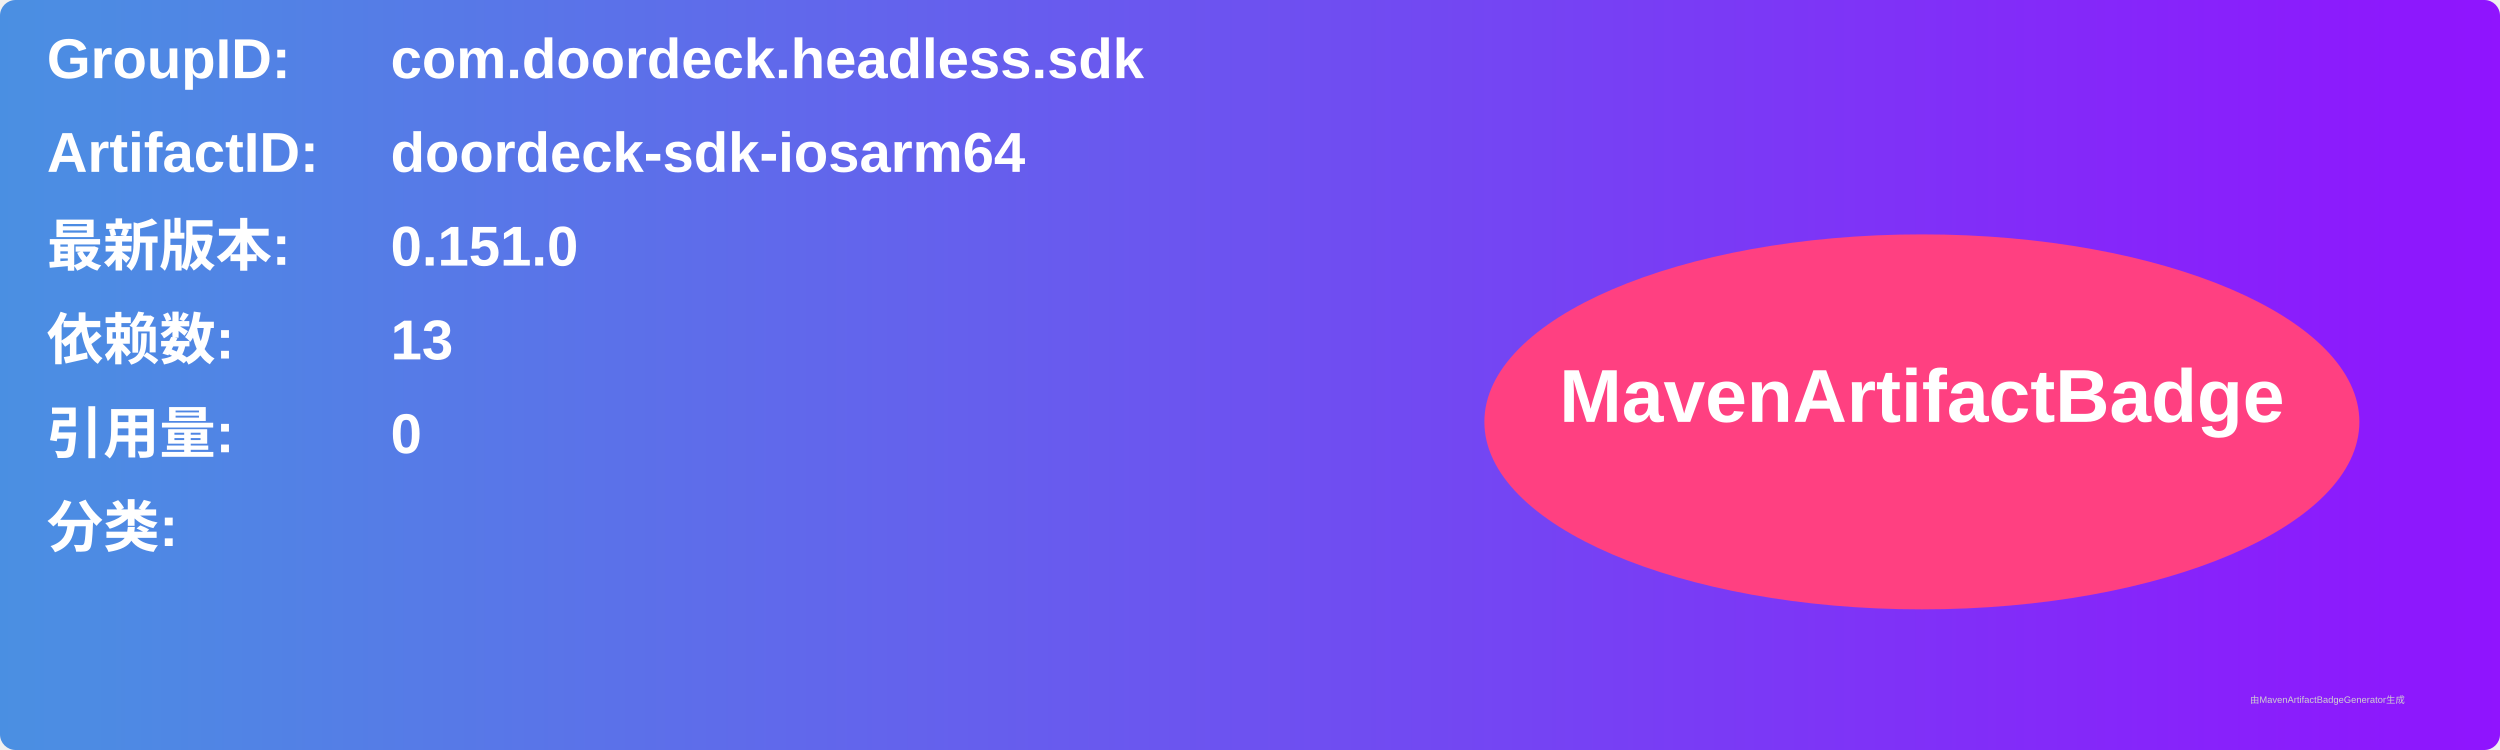
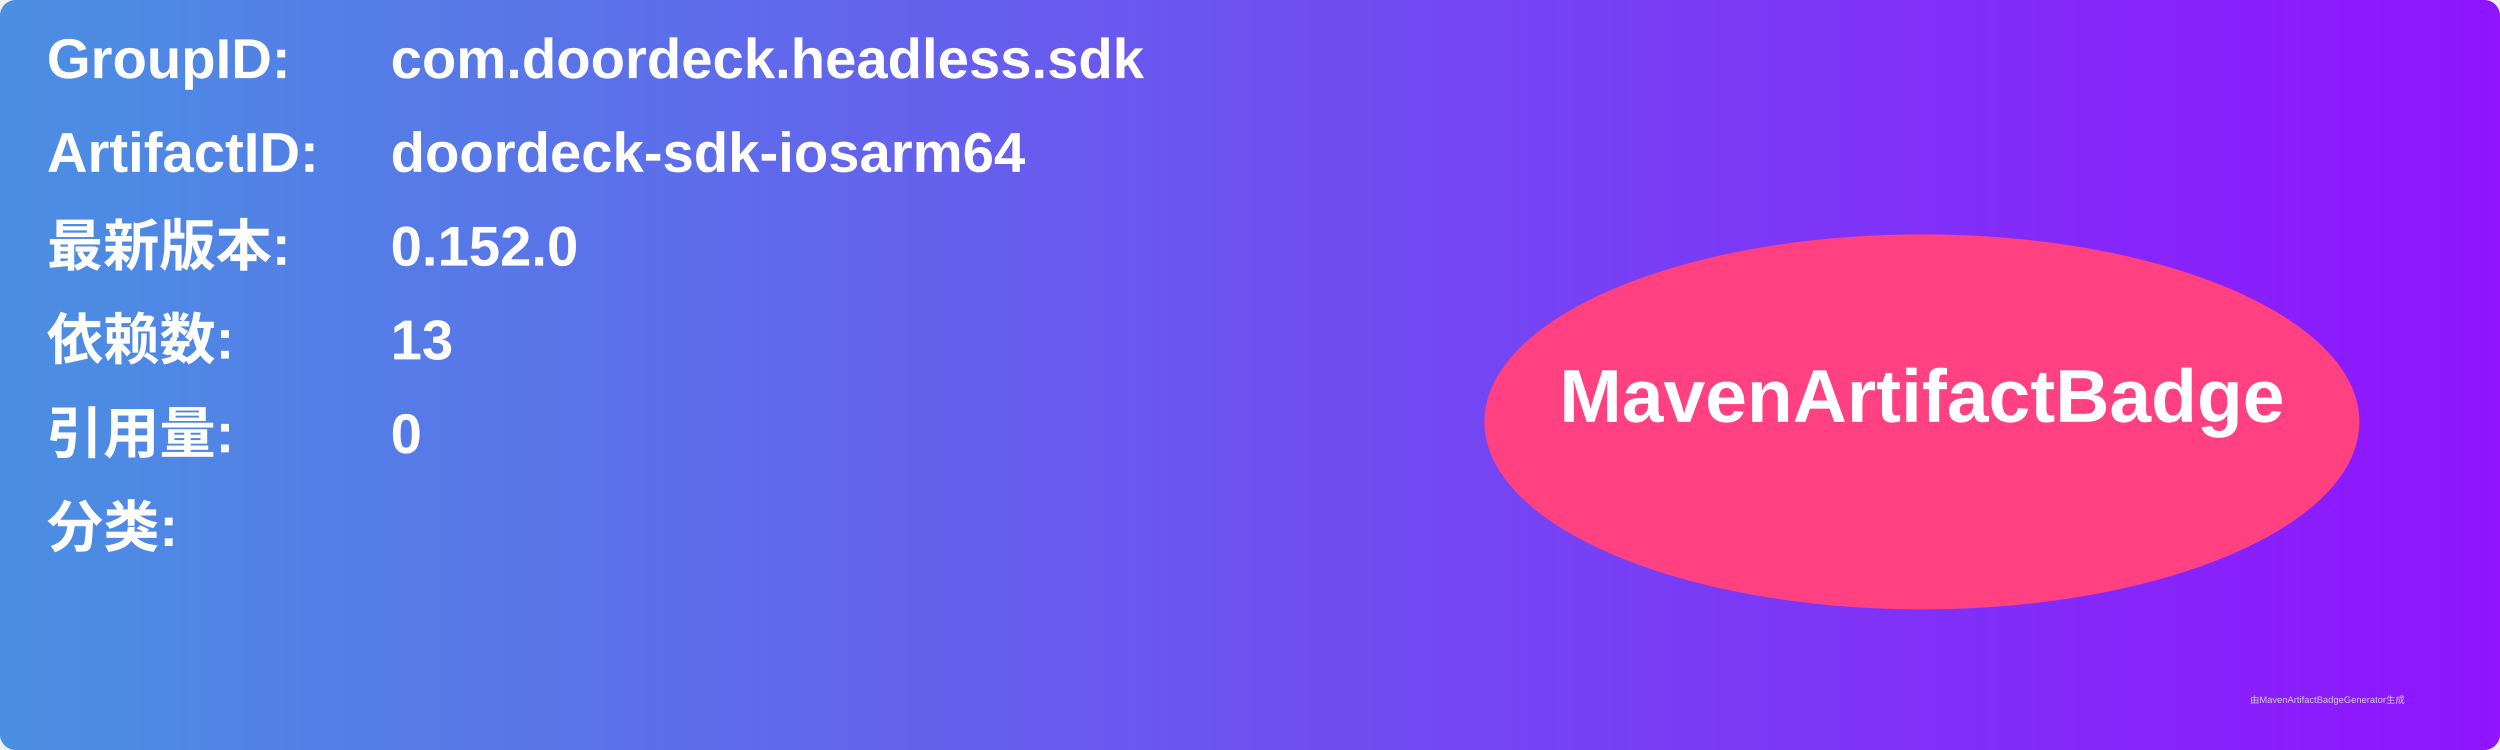
<svg xmlns="http://www.w3.org/2000/svg" width="800" height="240" viewBox="0 0 800 240">
  <linearGradient id="grad" x1="0%" y1="0%" x2="100%" y2="0%">
    <stop offset="0%" stop-color="#4a90e2" />
    <stop offset="100%" stop-color="#9013fe" />
  </linearGradient>
  <rect width="100%" height="100%" rx="5" ry="5" fill="url(#grad)" />
  <g transform="translate(15, 15)">
    <text x="0" y="10" font-family="Arial" font-size="18" fill="white" font-weight="bold" width="260">GroupID:</text>
    <text x="110" y="10" font-family="Arial" font-size="18" fill="white" font-weight="bold" width="460">com.doordeck.headless.sdk</text>
    <text x="0" y="40" font-family="Arial" font-size="18" fill="white" font-weight="bold" width="260">ArtifactID:</text>
    <text x="110" y="40" font-family="Arial" font-size="18" fill="white" font-weight="bold" width="460">doordeck-sdk-iosarm64</text>
    <text x="0" y="70" font-family="Arial" font-size="18" fill="white" font-weight="bold">最新版本:</text>
    <text x="110" y="70" font-family="Arial" font-size="18" fill="white" font-weight="bold">
-       <tspan font-weight="bold">0.151.0</tspan>
+       <tspan font-weight="bold">0.152.0</tspan>
    </text>
    <text x="0" y="100" font-family="Arial" font-size="18" fill="white" font-weight="bold">依赖数: </text>
    <text x="110" y="100" font-family="Arial" font-size="18" fill="white">
      <tspan font-weight="bold">13</tspan>
    </text>
    <text x="0" y="130" font-family="Arial" font-size="18" fill="white" font-weight="bold">引用量: </text>
    <text x="110" y="130" font-family="Arial" font-size="18" fill="white">
      <tspan font-weight="bold">0</tspan>
    </text>
    <text x="0" y="160" font-family="Arial" font-size="18" fill="white" font-weight="bold">分类:</text>
    <text x="10" y="190" font-family="Arial" font-size="10" fill="white">
      <tspan font-weight="bold" />
    </text>
    <ellipse cx="600" cy="120" rx="140" ry="60" fill="#ff4081" />
    <text x="600" y="120" text-anchor="middle" font-family="Arial" font-size="24" fill="white" font-weight="bold">MavenArtifactBadge</text>
  </g>
  <text x="720" y="225" font-family="Arial" font-size="3" fill="#d0d0d0">由MavenArtifactBadgeGenerator生成</text>
</svg>
